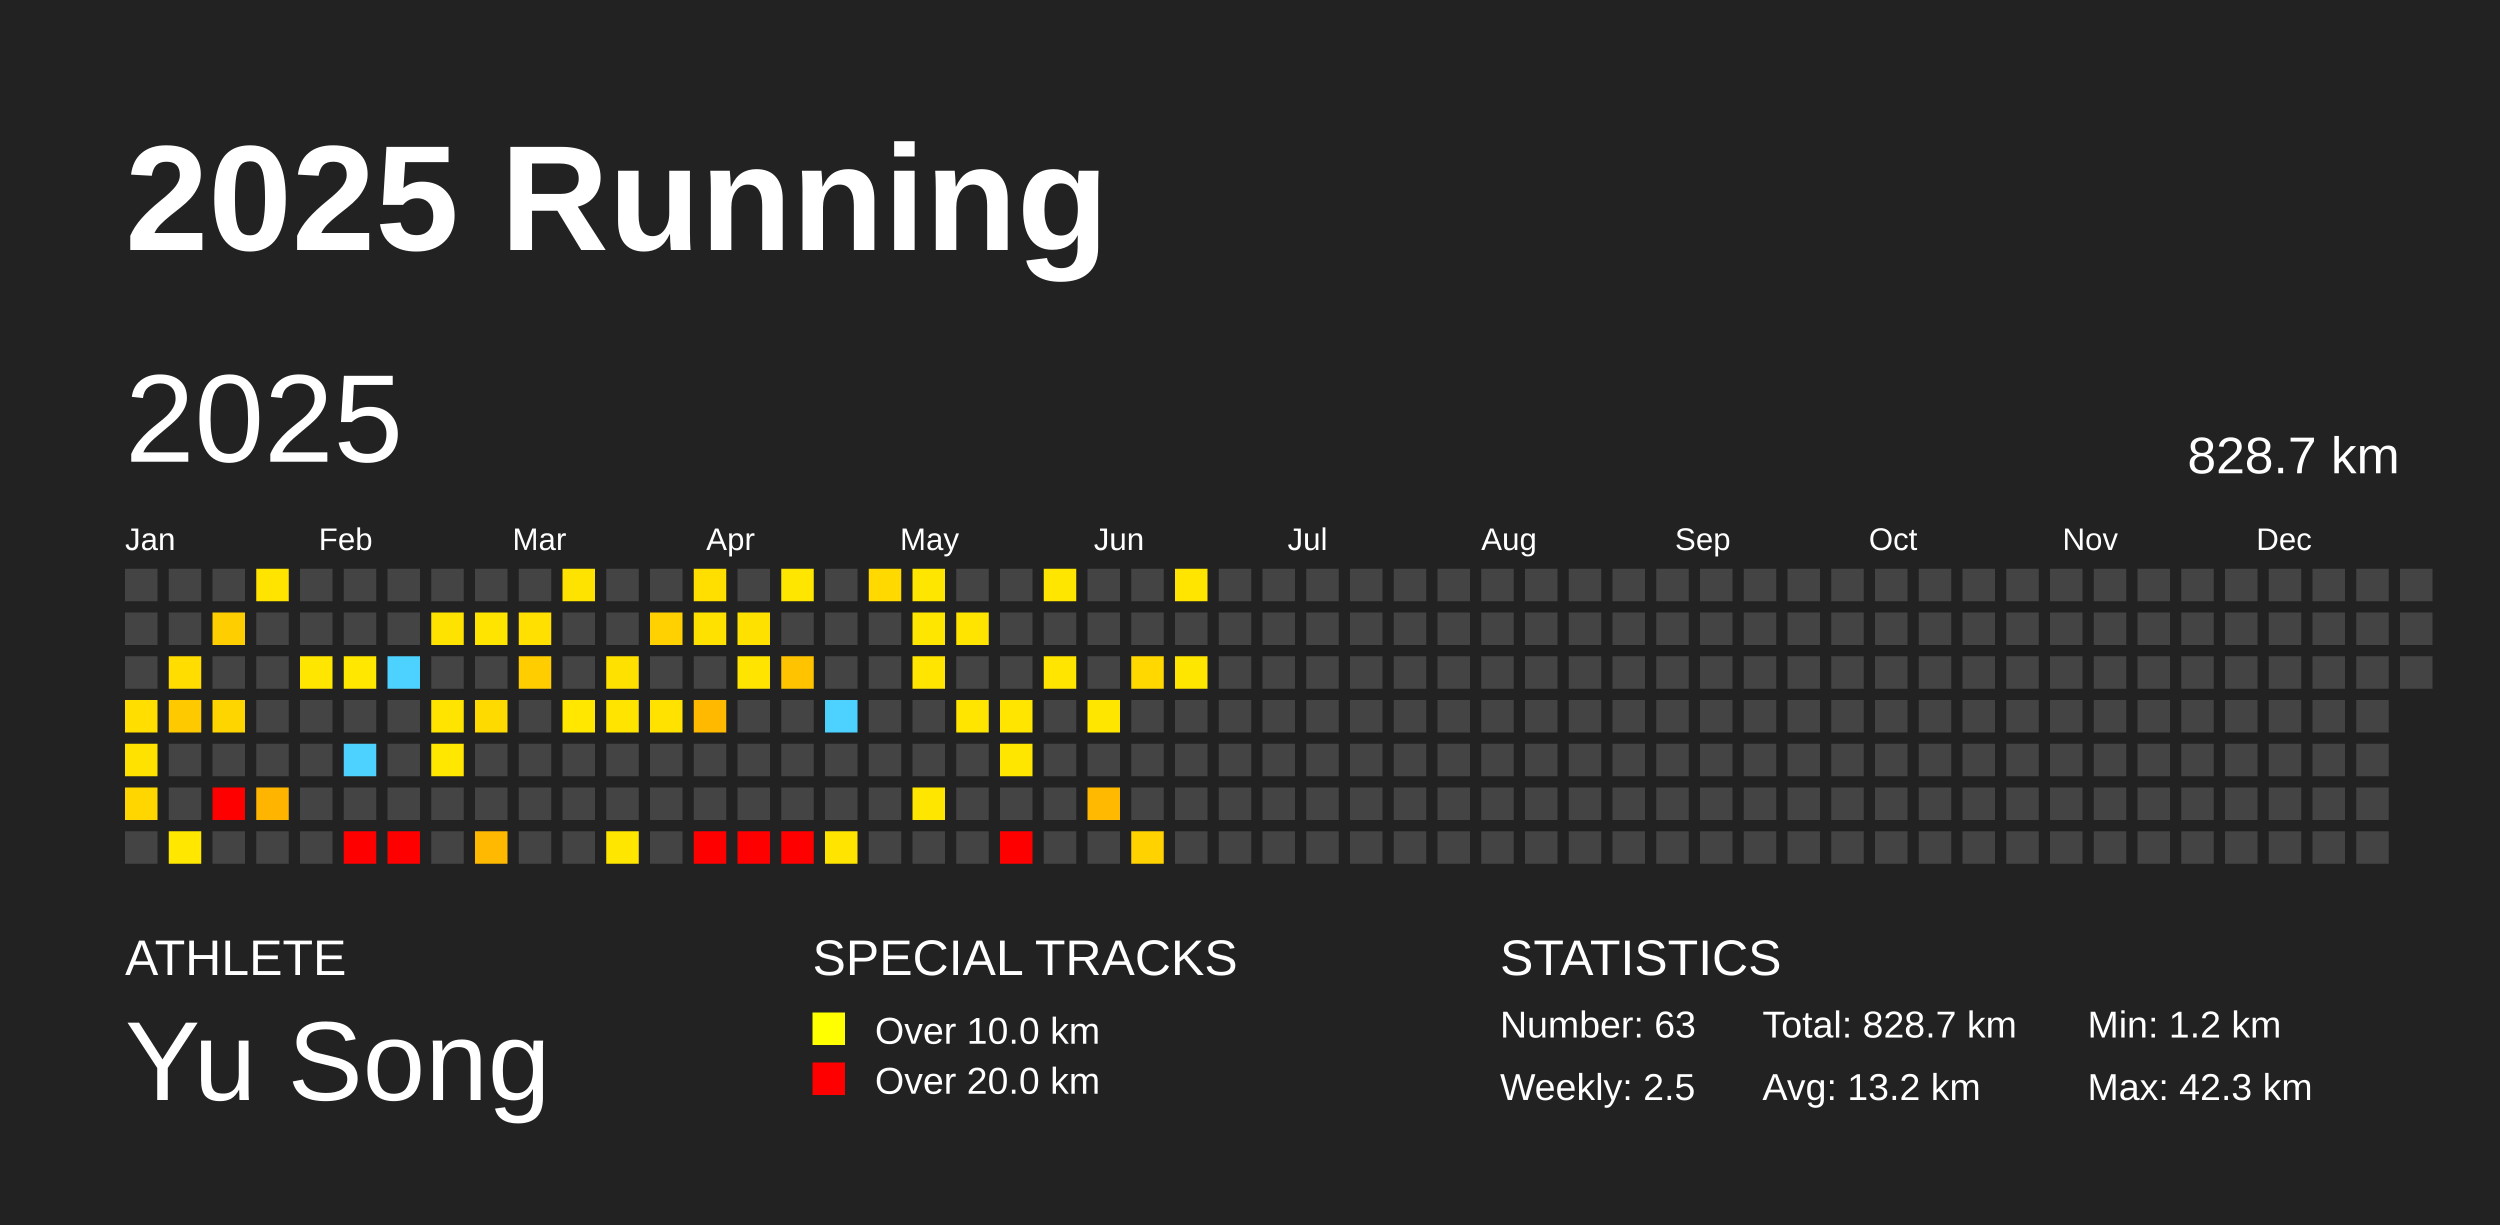
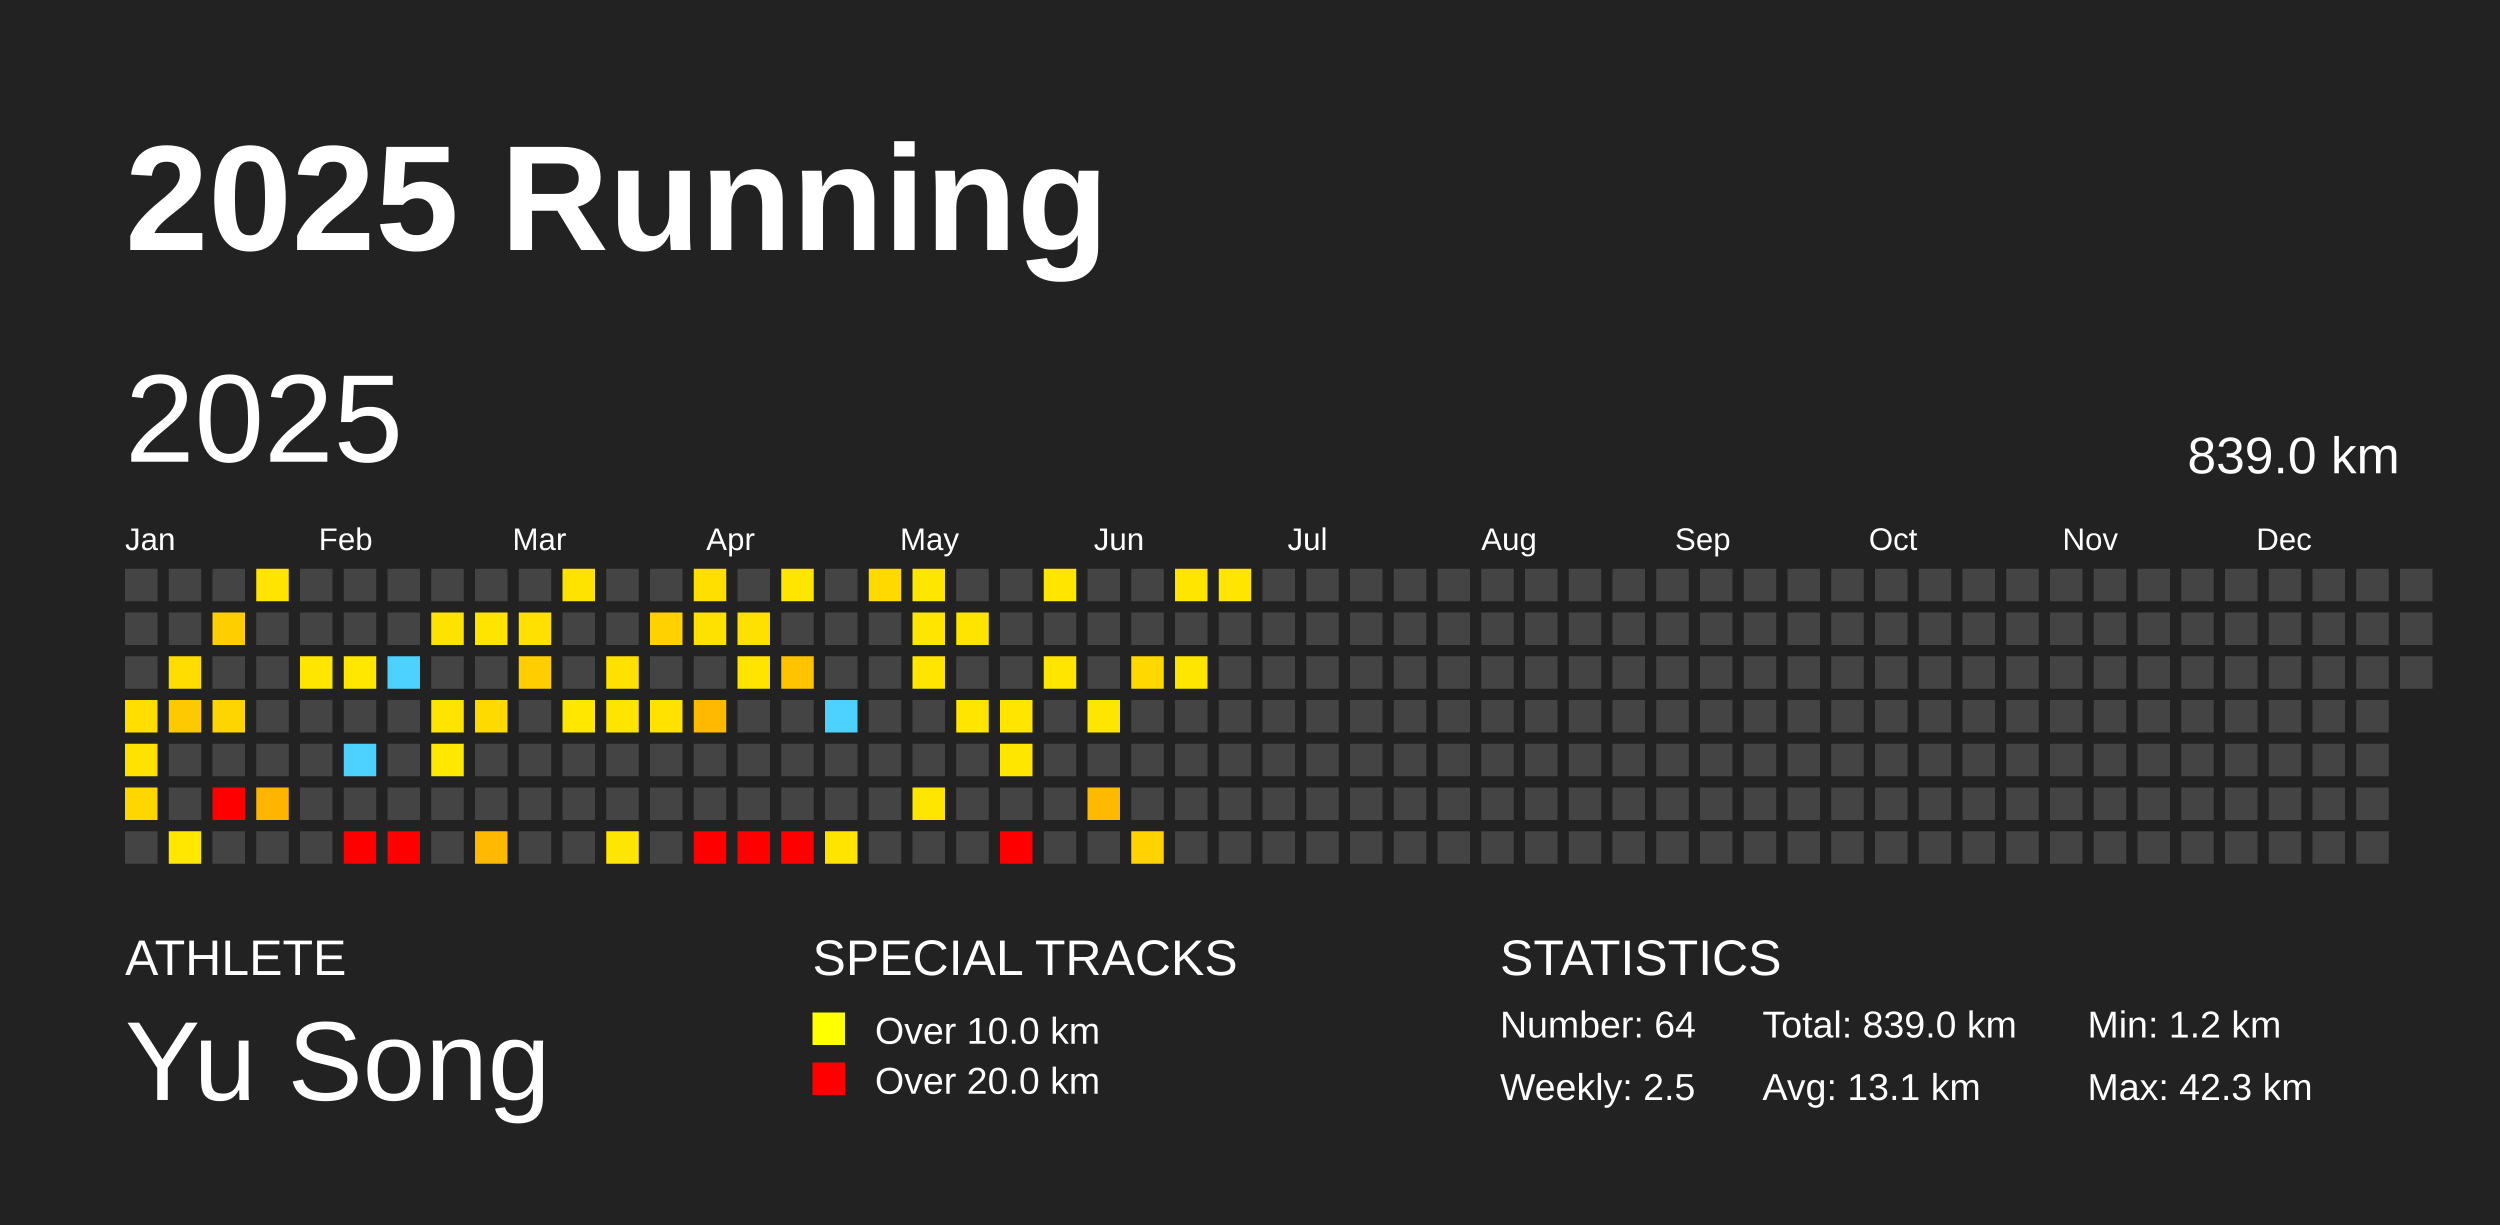
<svg xmlns="http://www.w3.org/2000/svg" baseProfile="full" height="98mm" version="1.1" viewBox="0,0,200,98" width="200mm">
  <defs />
  <rect fill="#222222" height="98" width="200" x="0" y="0" />
  <text fill="#FFFFFF" style="font-size:12px; font-family:Arial; font-weight:bold;" x="10" y="20">2025 Running</text>
  <text fill="#FFFFFF" style="font-size:4px; font-family:Arial" x="10" y="78">ATHLETE</text>
  <text fill="#FFFFFF" style="font-size:9px; font-family:Arial" x="10" y="88">Yu Song</text>
  <text fill="#FFFFFF" style="font-size:4px; font-family:Arial" x="65" y="78">SPECIAL TRACKS</text>
  <rect fill="yellow" height="2.6" width="2.6" x="65" y="81" />
  <text fill="#FFFFFF" style="font-size:3px; font-family:Arial" x="70" y="83.5">Over 10.0 km</text>
  <rect fill="red" height="2.6" width="2.6" x="65" y="85" />
  <text fill="#FFFFFF" style="font-size:3px; font-family:Arial" x="70" y="87.5">Over 20.0 km</text>
  <text fill="#FFFFFF" style="font-size:4px; font-family:Arial" x="120" y="78">STATISTICS</text>
-   <text fill="#FFFFFF" style="font-size:3px; font-family:Arial" x="120" y="83">Number: 63</text>
+   <text fill="#FFFFFF" style="font-size:3px; font-family:Arial" x="120" y="83">Number: 64</text>
  <text fill="#FFFFFF" style="font-size:3px; font-family:Arial" x="120" y="88">Weekly: 2.5</text>
-   <text fill="#FFFFFF" style="font-size:3px; font-family:Arial" x="141" y="83">Total: 828.7 km</text>
-   <text fill="#FFFFFF" style="font-size:3px; font-family:Arial" x="141" y="88">Avg: 13.2 km</text>
+   <text fill="#FFFFFF" style="font-size:3px; font-family:Arial" x="141" y="83">Total: 839.0 km</text>
+   <text fill="#FFFFFF" style="font-size:3px; font-family:Arial" x="141" y="88">Avg: 13.1 km</text>
  <text fill="#FFFFFF" style="font-size:3px; font-family:Arial" x="167" y="83">Min: 1.2 km</text>
  <text fill="#FFFFFF" style="font-size:3px; font-family:Arial" x="167" y="88">Max: 42.3 km</text>
  <text dominant-baseline="hanging" fill="#FFFFFF" style="font-size:10.0px; font-family:Arial;" x="10" y="30">2025</text>
-   <text dominant-baseline="hanging" fill="#FFFFFF" style="font-size:4.125px; font-family:Arial;" x="175" y="35">828.7 km</text>
+   <text dominant-baseline="hanging" fill="#FFFFFF" style="font-size:4.125px; font-family:Arial;" x="175" y="35">839.0 km</text>
  <text fill="#FFFFFF" style="font-size:2.5px; font-family:Arial" x="10.0" y="44">Jan</text>
  <text fill="#FFFFFF" style="font-size:2.5px; font-family:Arial" x="25.5" y="44">Feb</text>
  <text fill="#FFFFFF" style="font-size:2.5px; font-family:Arial" x="41.0" y="44">Mar</text>
  <text fill="#FFFFFF" style="font-size:2.5px; font-family:Arial" x="56.5" y="44">Apr</text>
  <text fill="#FFFFFF" style="font-size:2.5px; font-family:Arial" x="72.0" y="44">May</text>
  <text fill="#FFFFFF" style="font-size:2.5px; font-family:Arial" x="87.5" y="44">Jun</text>
  <text fill="#FFFFFF" style="font-size:2.5px; font-family:Arial" x="103.0" y="44">Jul</text>
  <text fill="#FFFFFF" style="font-size:2.5px; font-family:Arial" x="118.5" y="44">Aug</text>
  <text fill="#FFFFFF" style="font-size:2.5px; font-family:Arial" x="134.0" y="44">Sep</text>
  <text fill="#FFFFFF" style="font-size:2.5px; font-family:Arial" x="149.5" y="44">Oct</text>
  <text fill="#FFFFFF" style="font-size:2.5px; font-family:Arial" x="165.0" y="44">Nov</text>
  <text fill="#FFFFFF" style="font-size:2.5px; font-family:Arial" x="180.5" y="44">Dec</text>
  <rect fill="#444444" height="2.6" width="2.6" x="10.0" y="45.5" />
  <rect fill="#444444" height="2.6" width="2.6" x="10.0" y="49.0" />
  <rect fill="#444444" height="2.6" width="2.6" x="10.0" y="52.5" />
  <rect fill="#ffde00" height="2.6" width="2.6" x="10.0" y="56.0" />
  <rect fill="#ffe200" height="2.6" width="2.6" x="10.0" y="59.5" />
  <rect fill="#ffd600" height="2.6" width="2.6" x="10.0" y="63.0" />
  <rect fill="#444444" height="2.6" width="2.6" x="10.0" y="66.5" />
  <rect fill="#444444" height="2.6" width="2.6" x="13.5" y="45.5" />
  <rect fill="#444444" height="2.6" width="2.6" x="13.5" y="49.0" />
  <rect fill="#ffdd00" height="2.6" width="2.6" x="13.5" y="52.5" />
  <rect fill="#ffc900" height="2.6" width="2.6" x="13.5" y="56.0" />
  <rect fill="#444444" height="2.6" width="2.6" x="13.5" y="59.5" />
  <rect fill="#444444" height="2.6" width="2.6" x="13.5" y="63.0" />
  <rect fill="#ffe700" height="2.6" width="2.6" x="13.5" y="66.5" />
  <rect fill="#444444" height="2.6" width="2.6" x="17.0" y="45.5" />
  <rect fill="#ffce00" height="2.6" width="2.6" x="17.0" y="49.0" />
  <rect fill="#444444" height="2.6" width="2.6" x="17.0" y="52.5" />
  <rect fill="#ffd500" height="2.6" width="2.6" x="17.0" y="56.0" />
  <rect fill="#444444" height="2.6" width="2.6" x="17.0" y="59.5" />
  <rect fill="red" height="2.6" width="2.6" x="17.0" y="63.0" />
  <rect fill="#444444" height="2.6" width="2.6" x="17.0" y="66.5" />
  <rect fill="#ffe400" height="2.6" width="2.6" x="20.5" y="45.5" />
  <rect fill="#444444" height="2.6" width="2.6" x="20.5" y="49.0" />
  <rect fill="#444444" height="2.6" width="2.6" x="20.5" y="52.5" />
  <rect fill="#444444" height="2.6" width="2.6" x="20.5" y="56.0" />
  <rect fill="#444444" height="2.6" width="2.6" x="20.5" y="59.5" />
  <rect fill="#ffb500" height="2.6" width="2.6" x="20.5" y="63.0" />
  <rect fill="#444444" height="2.6" width="2.6" x="20.5" y="66.5" />
  <rect fill="#444444" height="2.6" width="2.6" x="24.0" y="45.5" />
  <rect fill="#444444" height="2.6" width="2.6" x="24.0" y="49.0" />
  <rect fill="#ffe600" height="2.6" width="2.6" x="24.0" y="52.5" />
  <rect fill="#444444" height="2.6" width="2.6" x="24.0" y="56.0" />
  <rect fill="#444444" height="2.6" width="2.6" x="24.0" y="59.5" />
  <rect fill="#444444" height="2.6" width="2.6" x="24.0" y="63.0" />
  <rect fill="#444444" height="2.6" width="2.6" x="24.0" y="66.5" />
  <rect fill="#444444" height="2.6" width="2.6" x="27.5" y="45.5" />
  <rect fill="#444444" height="2.6" width="2.6" x="27.5" y="49.0" />
  <rect fill="#ffe700" height="2.6" width="2.6" x="27.5" y="52.5" />
  <rect fill="#444444" height="2.6" width="2.6" x="27.5" y="56.0" />
  <rect fill="#4dd2ff" height="2.6" width="2.6" x="27.5" y="59.5" />
  <rect fill="#444444" height="2.6" width="2.6" x="27.5" y="63.0" />
  <rect fill="red" height="2.6" width="2.6" x="27.5" y="66.5" />
  <rect fill="#444444" height="2.6" width="2.6" x="31.0" y="45.5" />
  <rect fill="#444444" height="2.6" width="2.6" x="31.0" y="49.0" />
  <rect fill="#4dd2ff" height="2.6" width="2.6" x="31.0" y="52.5" />
  <rect fill="#444444" height="2.6" width="2.6" x="31.0" y="56.0" />
  <rect fill="#444444" height="2.6" width="2.6" x="31.0" y="59.5" />
  <rect fill="#444444" height="2.6" width="2.6" x="31.0" y="63.0" />
  <rect fill="red" height="2.6" width="2.6" x="31.0" y="66.5" />
  <rect fill="#444444" height="2.6" width="2.6" x="34.5" y="45.5" />
  <rect fill="#ffe300" height="2.6" width="2.6" x="34.5" y="49.0" />
  <rect fill="#444444" height="2.6" width="2.6" x="34.5" y="52.5" />
  <rect fill="#ffe400" height="2.6" width="2.6" x="34.5" y="56.0" />
  <rect fill="#ffe700" height="2.6" width="2.6" x="34.5" y="59.5" />
  <rect fill="#444444" height="2.6" width="2.6" x="34.5" y="63.0" />
  <rect fill="#444444" height="2.6" width="2.6" x="34.5" y="66.5" />
  <rect fill="#444444" height="2.6" width="2.6" x="38.0" y="45.5" />
  <rect fill="#ffe400" height="2.6" width="2.6" x="38.0" y="49.0" />
  <rect fill="#444444" height="2.6" width="2.6" x="38.0" y="52.5" />
  <rect fill="#ffda00" height="2.6" width="2.6" x="38.0" y="56.0" />
  <rect fill="#444444" height="2.6" width="2.6" x="38.0" y="59.5" />
  <rect fill="#444444" height="2.6" width="2.6" x="38.0" y="63.0" />
  <rect fill="#ffb900" height="2.6" width="2.6" x="38.0" y="66.5" />
  <rect fill="#444444" height="2.6" width="2.6" x="41.5" y="45.5" />
  <rect fill="#ffe000" height="2.6" width="2.6" x="41.5" y="49.0" />
  <rect fill="#ffcd00" height="2.6" width="2.6" x="41.5" y="52.5" />
  <rect fill="#444444" height="2.6" width="2.6" x="41.5" y="56.0" />
  <rect fill="#444444" height="2.6" width="2.6" x="41.5" y="59.5" />
  <rect fill="#444444" height="2.6" width="2.6" x="41.5" y="63.0" />
  <rect fill="#444444" height="2.6" width="2.6" x="41.5" y="66.5" />
  <rect fill="#ffe300" height="2.6" width="2.6" x="45.0" y="45.5" />
  <rect fill="#444444" height="2.6" width="2.6" x="45.0" y="49.0" />
  <rect fill="#444444" height="2.6" width="2.6" x="45.0" y="52.5" />
  <rect fill="#ffe700" height="2.6" width="2.6" x="45.0" y="56.0" />
  <rect fill="#444444" height="2.6" width="2.6" x="45.0" y="59.5" />
  <rect fill="#444444" height="2.6" width="2.6" x="45.0" y="63.0" />
  <rect fill="#444444" height="2.6" width="2.6" x="45.0" y="66.5" />
  <rect fill="#444444" height="2.6" width="2.6" x="48.5" y="45.5" />
  <rect fill="#444444" height="2.6" width="2.6" x="48.5" y="49.0" />
  <rect fill="#ffe100" height="2.6" width="2.6" x="48.5" y="52.5" />
  <rect fill="#ffe400" height="2.6" width="2.6" x="48.5" y="56.0" />
  <rect fill="#444444" height="2.6" width="2.6" x="48.5" y="59.5" />
  <rect fill="#444444" height="2.6" width="2.6" x="48.5" y="63.0" />
  <rect fill="#ffe600" height="2.6" width="2.6" x="48.5" y="66.5" />
  <rect fill="#444444" height="2.6" width="2.6" x="52.0" y="45.5" />
  <rect fill="#ffd100" height="2.6" width="2.6" x="52.0" y="49.0" />
  <rect fill="#444444" height="2.6" width="2.6" x="52.0" y="52.5" />
  <rect fill="#ffe200" height="2.6" width="2.6" x="52.0" y="56.0" />
  <rect fill="#444444" height="2.6" width="2.6" x="52.0" y="59.5" />
  <rect fill="#444444" height="2.6" width="2.6" x="52.0" y="63.0" />
  <rect fill="#444444" height="2.6" width="2.6" x="52.0" y="66.5" />
  <rect fill="#ffdf00" height="2.6" width="2.6" x="55.5" y="45.5" />
  <rect fill="#ffe100" height="2.6" width="2.6" x="55.5" y="49.0" />
  <rect fill="#444444" height="2.6" width="2.6" x="55.5" y="52.5" />
  <rect fill="#ffba00" height="2.6" width="2.6" x="55.5" y="56.0" />
  <rect fill="#444444" height="2.6" width="2.6" x="55.5" y="59.5" />
  <rect fill="#444444" height="2.6" width="2.6" x="55.5" y="63.0" />
  <rect fill="red" height="2.6" width="2.6" x="55.5" y="66.5" />
  <rect fill="#444444" height="2.6" width="2.6" x="59.0" y="45.5" />
  <rect fill="#ffe100" height="2.6" width="2.6" x="59.0" y="49.0" />
  <rect fill="#ffe400" height="2.6" width="2.6" x="59.0" y="52.5" />
  <rect fill="#444444" height="2.6" width="2.6" x="59.0" y="56.0" />
  <rect fill="#444444" height="2.6" width="2.6" x="59.0" y="59.5" />
  <rect fill="#444444" height="2.6" width="2.6" x="59.0" y="63.0" />
  <rect fill="red" height="2.6" width="2.6" x="59.0" y="66.5" />
  <rect fill="#ffe600" height="2.6" width="2.6" x="62.5" y="45.5" />
  <rect fill="#444444" height="2.6" width="2.6" x="62.5" y="49.0" />
  <rect fill="#ffc300" height="2.6" width="2.6" x="62.5" y="52.5" />
  <rect fill="#444444" height="2.6" width="2.6" x="62.5" y="56.0" />
  <rect fill="#444444" height="2.6" width="2.6" x="62.5" y="59.5" />
  <rect fill="#444444" height="2.6" width="2.6" x="62.5" y="63.0" />
  <rect fill="red" height="2.6" width="2.6" x="62.5" y="66.5" />
  <rect fill="#444444" height="2.6" width="2.6" x="66.0" y="45.5" />
  <rect fill="#444444" height="2.6" width="2.6" x="66.0" y="49.0" />
  <rect fill="#444444" height="2.6" width="2.6" x="66.0" y="52.5" />
  <rect fill="#4dd2ff" height="2.6" width="2.6" x="66.0" y="56.0" />
  <rect fill="#444444" height="2.6" width="2.6" x="66.0" y="59.5" />
  <rect fill="#444444" height="2.6" width="2.6" x="66.0" y="63.0" />
  <rect fill="#ffe400" height="2.6" width="2.6" x="66.0" y="66.5" />
  <rect fill="#ffd900" height="2.6" width="2.6" x="69.5" y="45.5" />
  <rect fill="#444444" height="2.6" width="2.6" x="69.5" y="49.0" />
  <rect fill="#444444" height="2.6" width="2.6" x="69.5" y="52.5" />
  <rect fill="#444444" height="2.6" width="2.6" x="69.5" y="56.0" />
  <rect fill="#444444" height="2.6" width="2.6" x="69.5" y="59.5" />
  <rect fill="#444444" height="2.6" width="2.6" x="69.5" y="63.0" />
  <rect fill="#444444" height="2.6" width="2.6" x="69.5" y="66.5" />
  <rect fill="#ffe600" height="2.6" width="2.6" x="73.0" y="45.5" />
  <rect fill="#ffe600" height="2.6" width="2.6" x="73.0" y="49.0" />
  <rect fill="#ffe500" height="2.6" width="2.6" x="73.0" y="52.5" />
  <rect fill="#444444" height="2.6" width="2.6" x="73.0" y="56.0" />
  <rect fill="#444444" height="2.6" width="2.6" x="73.0" y="59.5" />
  <rect fill="#ffe600" height="2.6" width="2.6" x="73.0" y="63.0" />
  <rect fill="#444444" height="2.6" width="2.6" x="73.0" y="66.5" />
  <rect fill="#444444" height="2.6" width="2.6" x="76.5" y="45.5" />
  <rect fill="#ffe400" height="2.6" width="2.6" x="76.5" y="49.0" />
  <rect fill="#444444" height="2.6" width="2.6" x="76.5" y="52.5" />
  <rect fill="#ffe500" height="2.6" width="2.6" x="76.5" y="56.0" />
  <rect fill="#444444" height="2.6" width="2.6" x="76.5" y="59.5" />
  <rect fill="#444444" height="2.6" width="2.6" x="76.5" y="63.0" />
  <rect fill="#444444" height="2.6" width="2.6" x="76.5" y="66.5" />
  <rect fill="#444444" height="2.6" width="2.6" x="80.0" y="45.5" />
  <rect fill="#444444" height="2.6" width="2.6" x="80.0" y="49.0" />
  <rect fill="#444444" height="2.6" width="2.6" x="80.0" y="52.5" />
  <rect fill="#ffe500" height="2.6" width="2.6" x="80.0" y="56.0" />
  <rect fill="#ffe600" height="2.6" width="2.6" x="80.0" y="59.5" />
  <rect fill="#444444" height="2.6" width="2.6" x="80.0" y="63.0" />
  <rect fill="red" height="2.6" width="2.6" x="80.0" y="66.5" />
  <rect fill="#ffe600" height="2.6" width="2.6" x="83.5" y="45.5" />
  <rect fill="#444444" height="2.6" width="2.6" x="83.5" y="49.0" />
  <rect fill="#ffe500" height="2.6" width="2.6" x="83.5" y="52.5" />
  <rect fill="#444444" height="2.6" width="2.6" x="83.5" y="56.0" />
  <rect fill="#444444" height="2.6" width="2.6" x="83.5" y="59.5" />
  <rect fill="#444444" height="2.6" width="2.6" x="83.5" y="63.0" />
  <rect fill="#444444" height="2.6" width="2.6" x="83.5" y="66.5" />
  <rect fill="#444444" height="2.6" width="2.6" x="87.0" y="45.5" />
  <rect fill="#444444" height="2.6" width="2.6" x="87.0" y="49.0" />
  <rect fill="#444444" height="2.6" width="2.6" x="87.0" y="52.5" />
  <rect fill="#ffe600" height="2.6" width="2.6" x="87.0" y="56.0" />
  <rect fill="#444444" height="2.6" width="2.6" x="87.0" y="59.5" />
  <rect fill="#ffb900" height="2.6" width="2.6" x="87.0" y="63.0" />
  <rect fill="#444444" height="2.6" width="2.6" x="87.0" y="66.5" />
  <rect fill="#444444" height="2.6" width="2.6" x="90.5" y="45.5" />
  <rect fill="#444444" height="2.6" width="2.6" x="90.5" y="49.0" />
  <rect fill="#ffd800" height="2.6" width="2.6" x="90.5" y="52.5" />
  <rect fill="#444444" height="2.6" width="2.6" x="90.5" y="56.0" />
  <rect fill="#444444" height="2.6" width="2.6" x="90.5" y="59.5" />
  <rect fill="#444444" height="2.6" width="2.6" x="90.5" y="63.0" />
  <rect fill="#ffd200" height="2.6" width="2.6" x="90.5" y="66.5" />
  <rect fill="#ffe500" height="2.6" width="2.6" x="94.0" y="45.5" />
  <rect fill="#444444" height="2.6" width="2.6" x="94.0" y="49.0" />
  <rect fill="#ffe600" height="2.6" width="2.6" x="94.0" y="52.5" />
  <rect fill="#444444" height="2.6" width="2.6" x="94.0" y="56.0" />
  <rect fill="#444444" height="2.6" width="2.6" x="94.0" y="59.5" />
  <rect fill="#444444" height="2.6" width="2.6" x="94.0" y="63.0" />
  <rect fill="#444444" height="2.6" width="2.6" x="94.0" y="66.5" />
-   <rect fill="#444444" height="2.6" width="2.6" x="97.5" y="45.5" />
+   <rect fill="#ffe500" height="2.6" width="2.6" x="97.5" y="45.5" />
  <rect fill="#444444" height="2.6" width="2.6" x="97.5" y="49.0" />
  <rect fill="#444444" height="2.6" width="2.6" x="97.5" y="52.5" />
  <rect fill="#444444" height="2.6" width="2.6" x="97.5" y="56.0" />
  <rect fill="#444444" height="2.6" width="2.6" x="97.5" y="59.5" />
  <rect fill="#444444" height="2.6" width="2.6" x="97.5" y="63.0" />
  <rect fill="#444444" height="2.6" width="2.6" x="97.5" y="66.5" />
  <rect fill="#444444" height="2.6" width="2.6" x="101.0" y="45.5" />
  <rect fill="#444444" height="2.6" width="2.6" x="101.0" y="49.0" />
  <rect fill="#444444" height="2.6" width="2.6" x="101.0" y="52.5" />
  <rect fill="#444444" height="2.6" width="2.6" x="101.0" y="56.0" />
  <rect fill="#444444" height="2.6" width="2.6" x="101.0" y="59.5" />
  <rect fill="#444444" height="2.6" width="2.6" x="101.0" y="63.0" />
  <rect fill="#444444" height="2.6" width="2.6" x="101.0" y="66.5" />
  <rect fill="#444444" height="2.6" width="2.6" x="104.5" y="45.5" />
  <rect fill="#444444" height="2.6" width="2.6" x="104.5" y="49.0" />
  <rect fill="#444444" height="2.6" width="2.6" x="104.5" y="52.5" />
  <rect fill="#444444" height="2.6" width="2.6" x="104.5" y="56.0" />
  <rect fill="#444444" height="2.6" width="2.6" x="104.5" y="59.5" />
  <rect fill="#444444" height="2.6" width="2.6" x="104.5" y="63.0" />
  <rect fill="#444444" height="2.6" width="2.6" x="104.5" y="66.5" />
  <rect fill="#444444" height="2.6" width="2.6" x="108.0" y="45.5" />
  <rect fill="#444444" height="2.6" width="2.6" x="108.0" y="49.0" />
  <rect fill="#444444" height="2.6" width="2.6" x="108.0" y="52.5" />
  <rect fill="#444444" height="2.6" width="2.6" x="108.0" y="56.0" />
  <rect fill="#444444" height="2.6" width="2.6" x="108.0" y="59.5" />
  <rect fill="#444444" height="2.6" width="2.6" x="108.0" y="63.0" />
  <rect fill="#444444" height="2.6" width="2.6" x="108.0" y="66.5" />
  <rect fill="#444444" height="2.6" width="2.6" x="111.5" y="45.5" />
  <rect fill="#444444" height="2.6" width="2.6" x="111.5" y="49.0" />
  <rect fill="#444444" height="2.6" width="2.6" x="111.5" y="52.5" />
  <rect fill="#444444" height="2.6" width="2.6" x="111.5" y="56.0" />
  <rect fill="#444444" height="2.6" width="2.6" x="111.5" y="59.5" />
  <rect fill="#444444" height="2.6" width="2.6" x="111.5" y="63.0" />
  <rect fill="#444444" height="2.6" width="2.6" x="111.5" y="66.5" />
  <rect fill="#444444" height="2.6" width="2.6" x="115.0" y="45.5" />
  <rect fill="#444444" height="2.6" width="2.6" x="115.0" y="49.0" />
  <rect fill="#444444" height="2.6" width="2.6" x="115.0" y="52.5" />
  <rect fill="#444444" height="2.6" width="2.6" x="115.0" y="56.0" />
  <rect fill="#444444" height="2.6" width="2.6" x="115.0" y="59.5" />
  <rect fill="#444444" height="2.6" width="2.6" x="115.0" y="63.0" />
  <rect fill="#444444" height="2.6" width="2.6" x="115.0" y="66.5" />
  <rect fill="#444444" height="2.6" width="2.6" x="118.5" y="45.5" />
  <rect fill="#444444" height="2.6" width="2.6" x="118.5" y="49.0" />
  <rect fill="#444444" height="2.6" width="2.6" x="118.5" y="52.5" />
  <rect fill="#444444" height="2.6" width="2.6" x="118.5" y="56.0" />
  <rect fill="#444444" height="2.6" width="2.6" x="118.5" y="59.5" />
  <rect fill="#444444" height="2.6" width="2.6" x="118.5" y="63.0" />
  <rect fill="#444444" height="2.6" width="2.6" x="118.5" y="66.5" />
  <rect fill="#444444" height="2.6" width="2.6" x="122.0" y="45.5" />
  <rect fill="#444444" height="2.6" width="2.6" x="122.0" y="49.0" />
  <rect fill="#444444" height="2.6" width="2.6" x="122.0" y="52.5" />
  <rect fill="#444444" height="2.6" width="2.6" x="122.0" y="56.0" />
  <rect fill="#444444" height="2.6" width="2.6" x="122.0" y="59.5" />
  <rect fill="#444444" height="2.6" width="2.6" x="122.0" y="63.0" />
  <rect fill="#444444" height="2.6" width="2.6" x="122.0" y="66.5" />
  <rect fill="#444444" height="2.6" width="2.6" x="125.5" y="45.5" />
  <rect fill="#444444" height="2.6" width="2.6" x="125.5" y="49.0" />
  <rect fill="#444444" height="2.6" width="2.6" x="125.5" y="52.5" />
  <rect fill="#444444" height="2.6" width="2.6" x="125.5" y="56.0" />
  <rect fill="#444444" height="2.6" width="2.6" x="125.5" y="59.5" />
  <rect fill="#444444" height="2.6" width="2.6" x="125.5" y="63.0" />
  <rect fill="#444444" height="2.6" width="2.6" x="125.5" y="66.5" />
  <rect fill="#444444" height="2.6" width="2.6" x="129.0" y="45.5" />
  <rect fill="#444444" height="2.6" width="2.6" x="129.0" y="49.0" />
  <rect fill="#444444" height="2.6" width="2.6" x="129.0" y="52.5" />
  <rect fill="#444444" height="2.6" width="2.6" x="129.0" y="56.0" />
  <rect fill="#444444" height="2.6" width="2.6" x="129.0" y="59.5" />
  <rect fill="#444444" height="2.6" width="2.6" x="129.0" y="63.0" />
  <rect fill="#444444" height="2.6" width="2.6" x="129.0" y="66.5" />
  <rect fill="#444444" height="2.6" width="2.6" x="132.5" y="45.5" />
  <rect fill="#444444" height="2.6" width="2.6" x="132.5" y="49.0" />
  <rect fill="#444444" height="2.6" width="2.6" x="132.5" y="52.5" />
  <rect fill="#444444" height="2.6" width="2.6" x="132.5" y="56.0" />
  <rect fill="#444444" height="2.6" width="2.6" x="132.5" y="59.5" />
  <rect fill="#444444" height="2.6" width="2.6" x="132.5" y="63.0" />
  <rect fill="#444444" height="2.6" width="2.6" x="132.5" y="66.5" />
  <rect fill="#444444" height="2.6" width="2.6" x="136.0" y="45.5" />
  <rect fill="#444444" height="2.6" width="2.6" x="136.0" y="49.0" />
  <rect fill="#444444" height="2.6" width="2.6" x="136.0" y="52.5" />
  <rect fill="#444444" height="2.6" width="2.6" x="136.0" y="56.0" />
  <rect fill="#444444" height="2.6" width="2.6" x="136.0" y="59.5" />
  <rect fill="#444444" height="2.6" width="2.6" x="136.0" y="63.0" />
  <rect fill="#444444" height="2.6" width="2.6" x="136.0" y="66.5" />
  <rect fill="#444444" height="2.6" width="2.6" x="139.5" y="45.5" />
  <rect fill="#444444" height="2.6" width="2.6" x="139.5" y="49.0" />
  <rect fill="#444444" height="2.6" width="2.6" x="139.5" y="52.5" />
  <rect fill="#444444" height="2.6" width="2.6" x="139.5" y="56.0" />
  <rect fill="#444444" height="2.6" width="2.6" x="139.5" y="59.5" />
  <rect fill="#444444" height="2.6" width="2.6" x="139.5" y="63.0" />
  <rect fill="#444444" height="2.6" width="2.6" x="139.5" y="66.5" />
  <rect fill="#444444" height="2.6" width="2.6" x="143.0" y="45.5" />
  <rect fill="#444444" height="2.6" width="2.6" x="143.0" y="49.0" />
  <rect fill="#444444" height="2.6" width="2.6" x="143.0" y="52.5" />
  <rect fill="#444444" height="2.6" width="2.6" x="143.0" y="56.0" />
  <rect fill="#444444" height="2.6" width="2.6" x="143.0" y="59.5" />
  <rect fill="#444444" height="2.6" width="2.6" x="143.0" y="63.0" />
  <rect fill="#444444" height="2.6" width="2.6" x="143.0" y="66.5" />
  <rect fill="#444444" height="2.6" width="2.6" x="146.5" y="45.5" />
  <rect fill="#444444" height="2.6" width="2.6" x="146.5" y="49.0" />
  <rect fill="#444444" height="2.6" width="2.6" x="146.5" y="52.5" />
  <rect fill="#444444" height="2.6" width="2.6" x="146.5" y="56.0" />
  <rect fill="#444444" height="2.6" width="2.6" x="146.5" y="59.5" />
  <rect fill="#444444" height="2.6" width="2.6" x="146.5" y="63.0" />
  <rect fill="#444444" height="2.6" width="2.6" x="146.5" y="66.5" />
  <rect fill="#444444" height="2.6" width="2.6" x="150.0" y="45.5" />
  <rect fill="#444444" height="2.6" width="2.6" x="150.0" y="49.0" />
  <rect fill="#444444" height="2.6" width="2.6" x="150.0" y="52.5" />
  <rect fill="#444444" height="2.6" width="2.6" x="150.0" y="56.0" />
  <rect fill="#444444" height="2.6" width="2.6" x="150.0" y="59.5" />
  <rect fill="#444444" height="2.6" width="2.6" x="150.0" y="63.0" />
  <rect fill="#444444" height="2.6" width="2.6" x="150.0" y="66.5" />
  <rect fill="#444444" height="2.6" width="2.6" x="153.5" y="45.5" />
  <rect fill="#444444" height="2.6" width="2.6" x="153.5" y="49.0" />
  <rect fill="#444444" height="2.6" width="2.6" x="153.5" y="52.5" />
  <rect fill="#444444" height="2.6" width="2.6" x="153.5" y="56.0" />
  <rect fill="#444444" height="2.6" width="2.6" x="153.5" y="59.5" />
  <rect fill="#444444" height="2.6" width="2.6" x="153.5" y="63.0" />
  <rect fill="#444444" height="2.6" width="2.6" x="153.5" y="66.5" />
  <rect fill="#444444" height="2.6" width="2.6" x="157.0" y="45.5" />
  <rect fill="#444444" height="2.6" width="2.6" x="157.0" y="49.0" />
  <rect fill="#444444" height="2.6" width="2.6" x="157.0" y="52.5" />
  <rect fill="#444444" height="2.6" width="2.6" x="157.0" y="56.0" />
  <rect fill="#444444" height="2.6" width="2.6" x="157.0" y="59.5" />
  <rect fill="#444444" height="2.6" width="2.6" x="157.0" y="63.0" />
  <rect fill="#444444" height="2.6" width="2.6" x="157.0" y="66.5" />
  <rect fill="#444444" height="2.6" width="2.6" x="160.5" y="45.5" />
  <rect fill="#444444" height="2.6" width="2.6" x="160.5" y="49.0" />
  <rect fill="#444444" height="2.6" width="2.6" x="160.5" y="52.5" />
  <rect fill="#444444" height="2.6" width="2.6" x="160.5" y="56.0" />
  <rect fill="#444444" height="2.6" width="2.6" x="160.5" y="59.5" />
  <rect fill="#444444" height="2.6" width="2.6" x="160.5" y="63.0" />
  <rect fill="#444444" height="2.6" width="2.6" x="160.5" y="66.5" />
  <rect fill="#444444" height="2.6" width="2.6" x="164.0" y="45.5" />
  <rect fill="#444444" height="2.6" width="2.6" x="164.0" y="49.0" />
  <rect fill="#444444" height="2.6" width="2.6" x="164.0" y="52.5" />
  <rect fill="#444444" height="2.6" width="2.6" x="164.0" y="56.0" />
  <rect fill="#444444" height="2.6" width="2.6" x="164.0" y="59.5" />
  <rect fill="#444444" height="2.6" width="2.6" x="164.0" y="63.0" />
  <rect fill="#444444" height="2.6" width="2.6" x="164.0" y="66.5" />
  <rect fill="#444444" height="2.6" width="2.6" x="167.5" y="45.5" />
  <rect fill="#444444" height="2.6" width="2.6" x="167.5" y="49.0" />
  <rect fill="#444444" height="2.6" width="2.6" x="167.5" y="52.5" />
  <rect fill="#444444" height="2.6" width="2.6" x="167.5" y="56.0" />
  <rect fill="#444444" height="2.6" width="2.6" x="167.5" y="59.5" />
  <rect fill="#444444" height="2.6" width="2.6" x="167.5" y="63.0" />
  <rect fill="#444444" height="2.6" width="2.6" x="167.5" y="66.5" />
  <rect fill="#444444" height="2.6" width="2.6" x="171.0" y="45.5" />
  <rect fill="#444444" height="2.6" width="2.6" x="171.0" y="49.0" />
  <rect fill="#444444" height="2.6" width="2.6" x="171.0" y="52.5" />
  <rect fill="#444444" height="2.6" width="2.6" x="171.0" y="56.0" />
  <rect fill="#444444" height="2.6" width="2.6" x="171.0" y="59.5" />
  <rect fill="#444444" height="2.6" width="2.6" x="171.0" y="63.0" />
  <rect fill="#444444" height="2.6" width="2.6" x="171.0" y="66.5" />
  <rect fill="#444444" height="2.6" width="2.6" x="174.5" y="45.5" />
  <rect fill="#444444" height="2.6" width="2.6" x="174.5" y="49.0" />
  <rect fill="#444444" height="2.6" width="2.6" x="174.5" y="52.5" />
  <rect fill="#444444" height="2.6" width="2.6" x="174.5" y="56.0" />
  <rect fill="#444444" height="2.6" width="2.6" x="174.5" y="59.5" />
  <rect fill="#444444" height="2.6" width="2.6" x="174.5" y="63.0" />
  <rect fill="#444444" height="2.6" width="2.6" x="174.5" y="66.5" />
  <rect fill="#444444" height="2.6" width="2.6" x="178.0" y="45.5" />
  <rect fill="#444444" height="2.6" width="2.6" x="178.0" y="49.0" />
  <rect fill="#444444" height="2.6" width="2.6" x="178.0" y="52.5" />
  <rect fill="#444444" height="2.6" width="2.6" x="178.0" y="56.0" />
  <rect fill="#444444" height="2.6" width="2.6" x="178.0" y="59.5" />
  <rect fill="#444444" height="2.6" width="2.6" x="178.0" y="63.0" />
  <rect fill="#444444" height="2.6" width="2.6" x="178.0" y="66.5" />
  <rect fill="#444444" height="2.6" width="2.6" x="181.5" y="45.5" />
  <rect fill="#444444" height="2.6" width="2.6" x="181.5" y="49.0" />
  <rect fill="#444444" height="2.6" width="2.6" x="181.5" y="52.5" />
  <rect fill="#444444" height="2.6" width="2.6" x="181.5" y="56.0" />
  <rect fill="#444444" height="2.6" width="2.6" x="181.5" y="59.5" />
  <rect fill="#444444" height="2.6" width="2.6" x="181.5" y="63.0" />
  <rect fill="#444444" height="2.6" width="2.6" x="181.5" y="66.5" />
  <rect fill="#444444" height="2.6" width="2.6" x="185.0" y="45.5" />
  <rect fill="#444444" height="2.6" width="2.6" x="185.0" y="49.0" />
  <rect fill="#444444" height="2.6" width="2.6" x="185.0" y="52.5" />
  <rect fill="#444444" height="2.6" width="2.6" x="185.0" y="56.0" />
  <rect fill="#444444" height="2.6" width="2.6" x="185.0" y="59.5" />
  <rect fill="#444444" height="2.6" width="2.6" x="185.0" y="63.0" />
  <rect fill="#444444" height="2.6" width="2.6" x="185.0" y="66.5" />
  <rect fill="#444444" height="2.6" width="2.6" x="188.5" y="45.5" />
  <rect fill="#444444" height="2.6" width="2.6" x="188.5" y="49.0" />
  <rect fill="#444444" height="2.6" width="2.6" x="188.5" y="52.5" />
  <rect fill="#444444" height="2.6" width="2.6" x="188.5" y="56.0" />
  <rect fill="#444444" height="2.6" width="2.6" x="188.5" y="59.5" />
  <rect fill="#444444" height="2.6" width="2.6" x="188.5" y="63.0" />
  <rect fill="#444444" height="2.6" width="2.6" x="188.5" y="66.5" />
  <rect fill="#444444" height="2.6" width="2.6" x="192.0" y="45.5" />
  <rect fill="#444444" height="2.6" width="2.6" x="192.0" y="49.0" />
  <rect fill="#444444" height="2.6" width="2.6" x="192.0" y="52.5" />
</svg>
